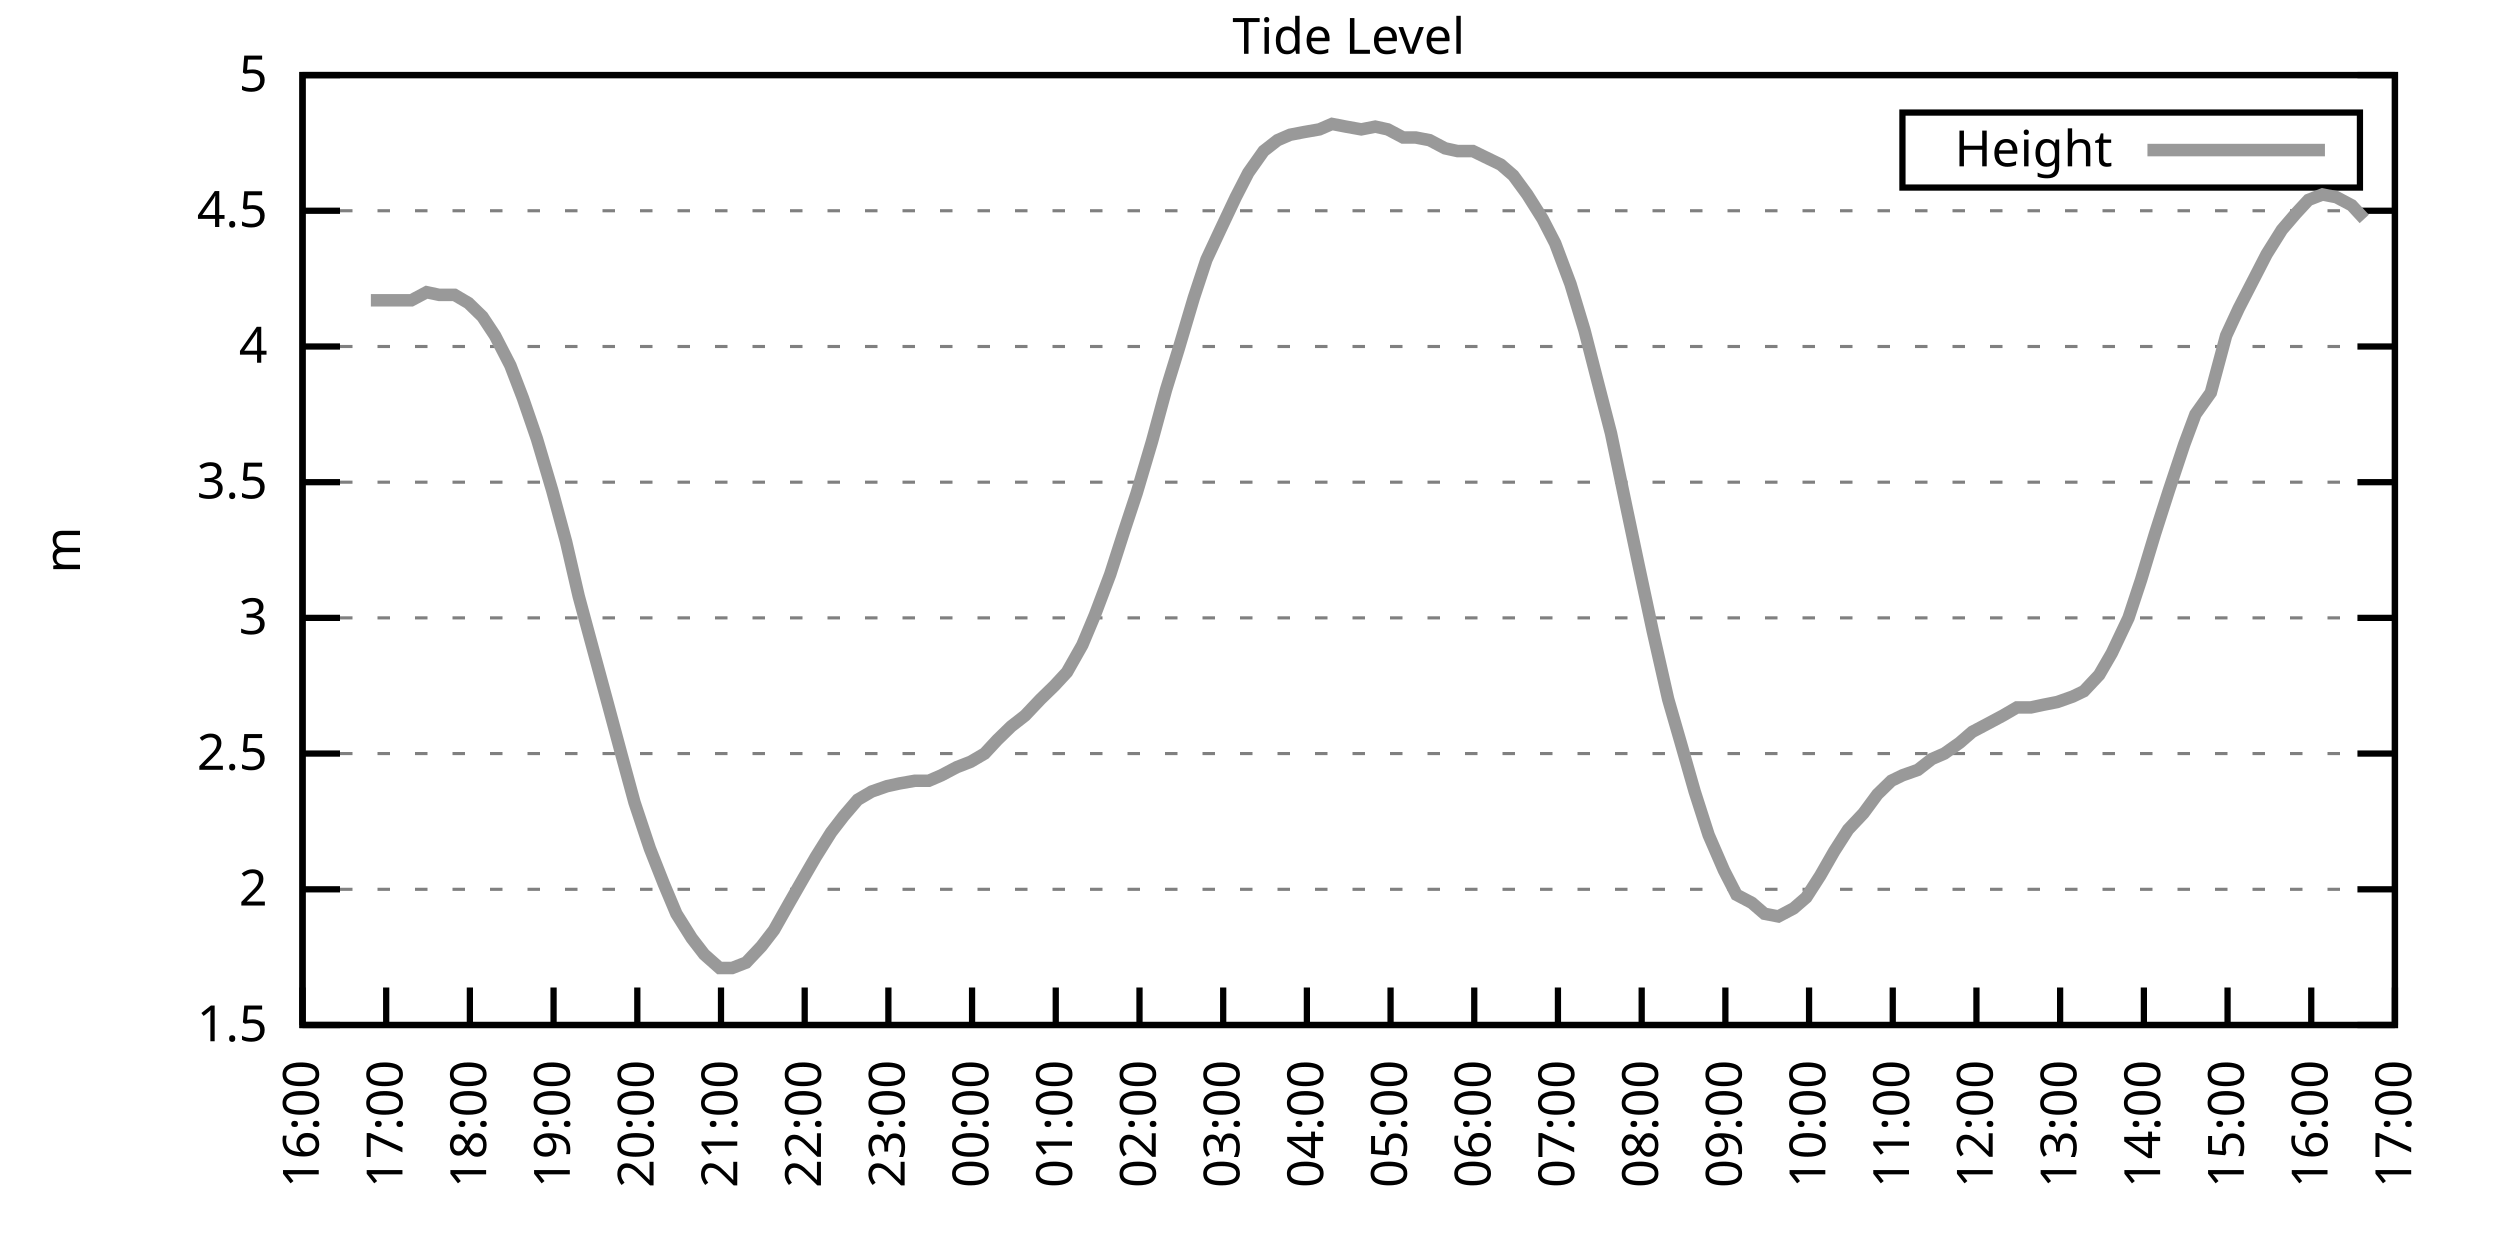
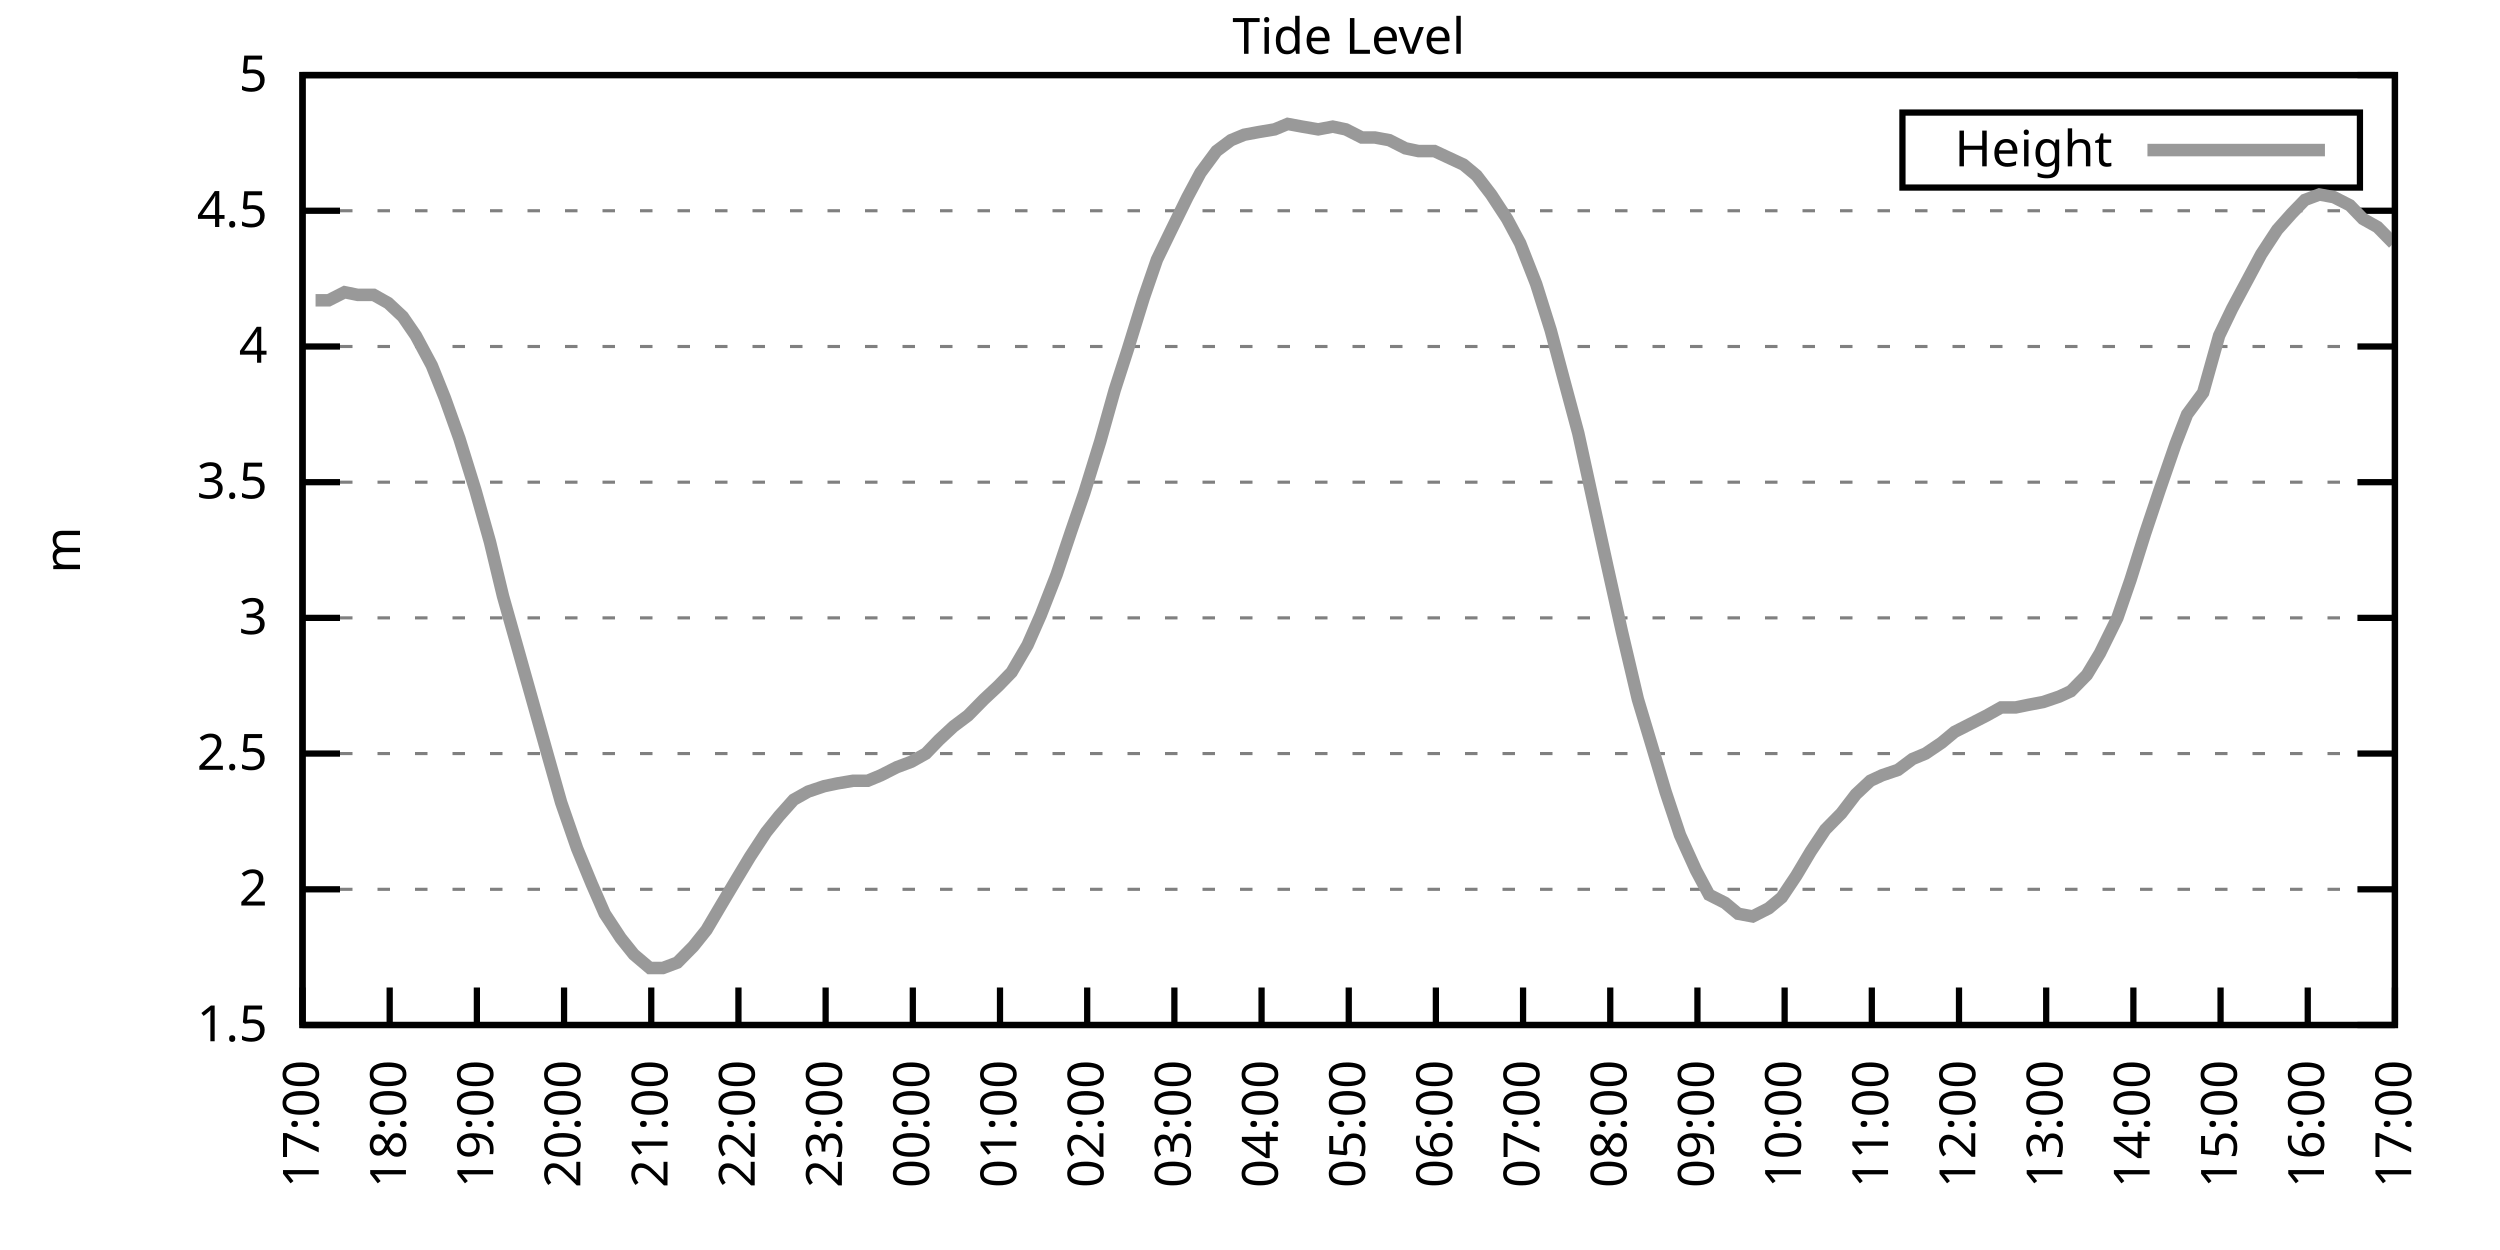
<svg xmlns="http://www.w3.org/2000/svg" xmlns:xlink="http://www.w3.org/1999/xlink" width="400" height="200" viewBox="0 0 400 200">
  <g id="gnuplot_canvas">
    <rect x="0" y="0" width="400" height="200" fill="none" />
    <defs>
      <circle id="gpDot" r="0.5" stroke-width="0.5" stroke="currentColor" />
      <path id="gpPt0" stroke-width="0.333" stroke="currentColor" d="M-1,0 h2 M0,-1 v2" />
      <path id="gpPt1" stroke-width="0.333" stroke="currentColor" d="M-1,-1 L1,1 M1,-1 L-1,1" />
      <path id="gpPt2" stroke-width="0.333" stroke="currentColor" d="M-1,0 L1,0 M0,-1 L0,1 M-1,-1 L1,1 M-1,1 L1,-1" />
      <rect id="gpPt3" stroke-width="0.333" stroke="currentColor" x="-1" y="-1" width="2" height="2" />
      <rect id="gpPt4" stroke-width="0.333" stroke="currentColor" fill="currentColor" x="-1" y="-1" width="2" height="2" />
      <circle id="gpPt5" stroke-width="0.333" stroke="currentColor" cx="0" cy="0" r="1" />
      <use xlink:href="#gpPt5" id="gpPt6" fill="currentColor" stroke="none" />
      <path id="gpPt7" stroke-width="0.333" stroke="currentColor" d="M0,-1.33 L-1.33,0.67 L1.33,0.67 z" />
      <use xlink:href="#gpPt7" id="gpPt8" fill="currentColor" stroke="none" />
      <use xlink:href="#gpPt7" id="gpPt9" stroke="currentColor" transform="rotate(180)" />
      <use xlink:href="#gpPt9" id="gpPt10" fill="currentColor" stroke="none" />
      <use xlink:href="#gpPt3" id="gpPt11" stroke="currentColor" transform="rotate(45)" />
      <use xlink:href="#gpPt11" id="gpPt12" fill="currentColor" stroke="none" />
      <path id="gpPt13" stroke-width="0.333" stroke="currentColor" d="M0,1.330 L1.265,0.411 L0.782,-1.067 L-0.782,-1.076 L-1.265,0.411 z" />
      <use xlink:href="#gpPt13" id="gpPt14" fill="currentColor" stroke="none" />
      <filter id="textbox" filterUnits="objectBoundingBox" x="0" y="0" height="1" width="1">
        <feFlood flood-color="white" flood-opacity="1" result="bgnd" />
        <feComposite in="SourceGraphic" in2="bgnd" operator="atop" />
      </filter>
      <filter id="greybox" filterUnits="objectBoundingBox" x="0" y="0" height="1" width="1">
        <feFlood flood-color="lightgrey" flood-opacity="1" result="grey" />
        <feComposite in="SourceGraphic" in2="grey" operator="atop" />
      </filter>
    </defs>
    <g fill="none" color="white" stroke="currentColor" stroke-width="1.00" stroke-linecap="butt" stroke-linejoin="miter">
</g>
    <g fill="none" color="black" stroke="currentColor" stroke-width="1.00" stroke-linecap="butt" stroke-linejoin="miter">
      <g stroke="none" shape-rendering="crispEdges">
        <polygon fill="rgb(255, 255, 255)" points="48.40,164.00 383.18,164.00 383.18,12.02 48.40,12.02 " />
      </g>
    </g>
    <g fill="none" color="black" stroke="currentColor" stroke-width="1.00" stroke-linecap="butt" stroke-linejoin="miter">
</g>
    <g fill="none" color="black" stroke="black" stroke-width="0.50" stroke-linecap="butt" stroke-linejoin="miter">
</g>
    <g fill="none" color="gray" stroke="currentColor" stroke-width="0.50" stroke-linecap="butt" stroke-linejoin="miter">
      <path stroke="gray" stroke-dasharray="2,4" class="gridline" d="M48.40,164.00 L383.19,164.00  " />
    </g>
    <g fill="none" color="gray" stroke="gray" stroke-width="1.00" stroke-linecap="butt" stroke-linejoin="miter">
</g>
    <g fill="none" color="black" stroke="currentColor" stroke-width="1.00" stroke-linecap="butt" stroke-linejoin="miter">
      <path stroke="black" d="M48.40,164.00 L54.40,164.00 M383.19,164.00 L377.19,164.00  " />
      <g transform="translate(42.80,166.60)" stroke="none" fill="black" font-family="Sans" font-size="8.00" text-anchor="end">
        <text>
          <tspan font-family="Sans"> 1.5</tspan>
        </text>
      </g>
    </g>
    <g fill="none" color="black" stroke="currentColor" stroke-width="1.00" stroke-linecap="butt" stroke-linejoin="miter">
</g>
    <g fill="none" color="black" stroke="black" stroke-width="0.50" stroke-linecap="butt" stroke-linejoin="miter">
</g>
    <g fill="none" color="gray" stroke="currentColor" stroke-width="0.50" stroke-linecap="butt" stroke-linejoin="miter">
      <path stroke="gray" stroke-dasharray="2,4" class="gridline" d="M48.40,142.29 L383.19,142.29  " />
    </g>
    <g fill="none" color="gray" stroke="gray" stroke-width="1.00" stroke-linecap="butt" stroke-linejoin="miter">
</g>
    <g fill="none" color="black" stroke="currentColor" stroke-width="1.00" stroke-linecap="butt" stroke-linejoin="miter">
      <path stroke="black" d="M48.40,142.29 L54.40,142.29 M383.19,142.29 L377.19,142.29  " />
      <g transform="translate(42.80,144.89)" stroke="none" fill="black" font-family="Sans" font-size="8.00" text-anchor="end">
        <text>
          <tspan font-family="Sans"> 2</tspan>
        </text>
      </g>
    </g>
    <g fill="none" color="black" stroke="currentColor" stroke-width="1.00" stroke-linecap="butt" stroke-linejoin="miter">
</g>
    <g fill="none" color="black" stroke="black" stroke-width="0.50" stroke-linecap="butt" stroke-linejoin="miter">
</g>
    <g fill="none" color="gray" stroke="currentColor" stroke-width="0.50" stroke-linecap="butt" stroke-linejoin="miter">
      <path stroke="gray" stroke-dasharray="2,4" class="gridline" d="M48.40,120.57 L383.19,120.57  " />
    </g>
    <g fill="none" color="gray" stroke="gray" stroke-width="1.00" stroke-linecap="butt" stroke-linejoin="miter">
</g>
    <g fill="none" color="black" stroke="currentColor" stroke-width="1.00" stroke-linecap="butt" stroke-linejoin="miter">
      <path stroke="black" d="M48.40,120.57 L54.40,120.57 M383.19,120.57 L377.19,120.57  " />
      <g transform="translate(42.80,123.17)" stroke="none" fill="black" font-family="Sans" font-size="8.00" text-anchor="end">
        <text>
          <tspan font-family="Sans"> 2.5</tspan>
        </text>
      </g>
    </g>
    <g fill="none" color="black" stroke="currentColor" stroke-width="1.00" stroke-linecap="butt" stroke-linejoin="miter">
</g>
    <g fill="none" color="black" stroke="black" stroke-width="0.50" stroke-linecap="butt" stroke-linejoin="miter">
</g>
    <g fill="none" color="gray" stroke="currentColor" stroke-width="0.50" stroke-linecap="butt" stroke-linejoin="miter">
      <path stroke="gray" stroke-dasharray="2,4" class="gridline" d="M48.40,98.86 L383.19,98.86  " />
    </g>
    <g fill="none" color="gray" stroke="gray" stroke-width="1.00" stroke-linecap="butt" stroke-linejoin="miter">
</g>
    <g fill="none" color="black" stroke="currentColor" stroke-width="1.00" stroke-linecap="butt" stroke-linejoin="miter">
      <path stroke="black" d="M48.40,98.86 L54.40,98.86 M383.19,98.86 L377.19,98.86  " />
      <g transform="translate(42.80,101.46)" stroke="none" fill="black" font-family="Sans" font-size="8.00" text-anchor="end">
        <text>
          <tspan font-family="Sans"> 3</tspan>
        </text>
      </g>
    </g>
    <g fill="none" color="black" stroke="currentColor" stroke-width="1.00" stroke-linecap="butt" stroke-linejoin="miter">
</g>
    <g fill="none" color="black" stroke="black" stroke-width="0.50" stroke-linecap="butt" stroke-linejoin="miter">
</g>
    <g fill="none" color="gray" stroke="currentColor" stroke-width="0.50" stroke-linecap="butt" stroke-linejoin="miter">
      <path stroke="gray" stroke-dasharray="2,4" class="gridline" d="M48.40,77.15 L383.19,77.15  " />
    </g>
    <g fill="none" color="gray" stroke="gray" stroke-width="1.00" stroke-linecap="butt" stroke-linejoin="miter">
</g>
    <g fill="none" color="black" stroke="currentColor" stroke-width="1.00" stroke-linecap="butt" stroke-linejoin="miter">
      <path stroke="black" d="M48.40,77.15 L54.40,77.15 M383.19,77.15 L377.19,77.15  " />
      <g transform="translate(42.80,79.75)" stroke="none" fill="black" font-family="Sans" font-size="8.00" text-anchor="end">
        <text>
          <tspan font-family="Sans"> 3.5</tspan>
        </text>
      </g>
    </g>
    <g fill="none" color="black" stroke="currentColor" stroke-width="1.00" stroke-linecap="butt" stroke-linejoin="miter">
</g>
    <g fill="none" color="black" stroke="black" stroke-width="0.50" stroke-linecap="butt" stroke-linejoin="miter">
</g>
    <g fill="none" color="gray" stroke="currentColor" stroke-width="0.50" stroke-linecap="butt" stroke-linejoin="miter">
      <path stroke="gray" stroke-dasharray="2,4" class="gridline" d="M48.40,55.44 L383.19,55.44  " />
    </g>
    <g fill="none" color="gray" stroke="gray" stroke-width="1.00" stroke-linecap="butt" stroke-linejoin="miter">
</g>
    <g fill="none" color="black" stroke="currentColor" stroke-width="1.00" stroke-linecap="butt" stroke-linejoin="miter">
      <path stroke="black" d="M48.40,55.44 L54.40,55.44 M383.19,55.44 L377.19,55.44  " />
      <g transform="translate(42.80,58.04)" stroke="none" fill="black" font-family="Sans" font-size="8.00" text-anchor="end">
        <text>
          <tspan font-family="Sans"> 4</tspan>
        </text>
      </g>
    </g>
    <g fill="none" color="black" stroke="currentColor" stroke-width="1.00" stroke-linecap="butt" stroke-linejoin="miter">
</g>
    <g fill="none" color="black" stroke="black" stroke-width="0.50" stroke-linecap="butt" stroke-linejoin="miter">
</g>
    <g fill="none" color="gray" stroke="currentColor" stroke-width="0.50" stroke-linecap="butt" stroke-linejoin="miter">
      <path stroke="gray" stroke-dasharray="2,4" class="gridline" d="M48.40,33.72 L383.19,33.72  " />
    </g>
    <g fill="none" color="gray" stroke="gray" stroke-width="1.00" stroke-linecap="butt" stroke-linejoin="miter">
</g>
    <g fill="none" color="black" stroke="currentColor" stroke-width="1.00" stroke-linecap="butt" stroke-linejoin="miter">
      <path stroke="black" d="M48.40,33.72 L54.40,33.72 M383.19,33.72 L377.19,33.72  " />
      <g transform="translate(42.80,36.32)" stroke="none" fill="black" font-family="Sans" font-size="8.00" text-anchor="end">
        <text>
          <tspan font-family="Sans"> 4.5</tspan>
        </text>
      </g>
    </g>
    <g fill="none" color="black" stroke="currentColor" stroke-width="1.00" stroke-linecap="butt" stroke-linejoin="miter">
</g>
    <g fill="none" color="black" stroke="black" stroke-width="0.50" stroke-linecap="butt" stroke-linejoin="miter">
</g>
    <g fill="none" color="gray" stroke="currentColor" stroke-width="0.50" stroke-linecap="butt" stroke-linejoin="miter">
      <path stroke="gray" stroke-dasharray="2,4" class="gridline" d="M48.40,12.01 L383.19,12.01  " />
    </g>
    <g fill="none" color="gray" stroke="gray" stroke-width="1.00" stroke-linecap="butt" stroke-linejoin="miter">
</g>
    <g fill="none" color="black" stroke="currentColor" stroke-width="1.00" stroke-linecap="butt" stroke-linejoin="miter">
      <path stroke="black" d="M48.40,12.01 L54.40,12.01 M383.19,12.01 L377.19,12.01  " />
      <g transform="translate(42.80,14.61)" stroke="none" fill="black" font-family="Sans" font-size="8.00" text-anchor="end">
        <text>
          <tspan font-family="Sans"> 5</tspan>
        </text>
      </g>
    </g>
    <g fill="none" color="black" stroke="currentColor" stroke-width="1.00" stroke-linecap="butt" stroke-linejoin="miter">
      <path stroke="black" d="M48.40,164.00 L48.40,158.00  " />
      <g transform="translate(51.00,169.60) rotate(270.00)" stroke="none" fill="black" font-family="Sans" font-size="8.00" text-anchor="end">
        <text>
-           <tspan font-family="Sans">16:00</tspan>
-         </text>
-       </g>
-     </g>
-     <g fill="none" color="black" stroke="currentColor" stroke-width="1.00" stroke-linecap="butt" stroke-linejoin="miter">
-       <path stroke="black" d="M61.79,164.00 L61.79,158.00  " />
-       <g transform="translate(64.39,169.60) rotate(270.00)" stroke="none" fill="black" font-family="Sans" font-size="8.00" text-anchor="end">
-         <text>
          <tspan font-family="Sans">17:00</tspan>
        </text>
      </g>
    </g>
    <g fill="none" color="black" stroke="currentColor" stroke-width="1.00" stroke-linecap="butt" stroke-linejoin="miter">
-       <path stroke="black" d="M75.18,164.00 L75.18,158.00  " />
-       <g transform="translate(77.78,169.60) rotate(270.00)" stroke="none" fill="black" font-family="Sans" font-size="8.00" text-anchor="end">
+       <path stroke="black" d="M62.35,164.00 L62.35,158.00  " />
+       <g transform="translate(64.95,169.60) rotate(270.00)" stroke="none" fill="black" font-family="Sans" font-size="8.00" text-anchor="end">
        <text>
          <tspan font-family="Sans">18:00</tspan>
        </text>
      </g>
    </g>
    <g fill="none" color="black" stroke="currentColor" stroke-width="1.00" stroke-linecap="butt" stroke-linejoin="miter">
-       <path stroke="black" d="M88.57,164.00 L88.57,158.00  " />
-       <g transform="translate(91.17,169.60) rotate(270.00)" stroke="none" fill="black" font-family="Sans" font-size="8.00" text-anchor="end">
+       <path stroke="black" d="M76.30,164.00 L76.30,158.00  " />
+       <g transform="translate(78.90,169.60) rotate(270.00)" stroke="none" fill="black" font-family="Sans" font-size="8.00" text-anchor="end">
        <text>
          <tspan font-family="Sans">19:00</tspan>
        </text>
      </g>
    </g>
    <g fill="none" color="black" stroke="currentColor" stroke-width="1.00" stroke-linecap="butt" stroke-linejoin="miter">
-       <path stroke="black" d="M101.97,164.00 L101.97,158.00  " />
-       <g transform="translate(104.57,169.60) rotate(270.00)" stroke="none" fill="black" font-family="Sans" font-size="8.00" text-anchor="end">
+       <path stroke="black" d="M90.25,164.00 L90.25,158.00  " />
+       <g transform="translate(92.85,169.60) rotate(270.00)" stroke="none" fill="black" font-family="Sans" font-size="8.00" text-anchor="end">
        <text>
          <tspan font-family="Sans">20:00</tspan>
        </text>
      </g>
    </g>
    <g fill="none" color="black" stroke="currentColor" stroke-width="1.00" stroke-linecap="butt" stroke-linejoin="miter">
-       <path stroke="black" d="M115.36,164.00 L115.36,158.00  " />
-       <g transform="translate(117.96,169.60) rotate(270.00)" stroke="none" fill="black" font-family="Sans" font-size="8.00" text-anchor="end">
+       <path stroke="black" d="M104.20,164.00 L104.20,158.00  " />
+       <g transform="translate(106.80,169.60) rotate(270.00)" stroke="none" fill="black" font-family="Sans" font-size="8.00" text-anchor="end">
        <text>
          <tspan font-family="Sans">21:00</tspan>
        </text>
      </g>
    </g>
    <g fill="none" color="black" stroke="currentColor" stroke-width="1.00" stroke-linecap="butt" stroke-linejoin="miter">
-       <path stroke="black" d="M128.75,164.00 L128.75,158.00  " />
-       <g transform="translate(131.35,169.60) rotate(270.00)" stroke="none" fill="black" font-family="Sans" font-size="8.00" text-anchor="end">
+       <path stroke="black" d="M118.15,164.00 L118.15,158.00  " />
+       <g transform="translate(120.75,169.60) rotate(270.00)" stroke="none" fill="black" font-family="Sans" font-size="8.00" text-anchor="end">
        <text>
          <tspan font-family="Sans">22:00</tspan>
        </text>
      </g>
    </g>
    <g fill="none" color="black" stroke="currentColor" stroke-width="1.00" stroke-linecap="butt" stroke-linejoin="miter">
-       <path stroke="black" d="M142.14,164.00 L142.14,158.00  " />
-       <g transform="translate(144.74,169.60) rotate(270.00)" stroke="none" fill="black" font-family="Sans" font-size="8.00" text-anchor="end">
+       <path stroke="black" d="M132.10,164.00 L132.10,158.00  " />
+       <g transform="translate(134.70,169.60) rotate(270.00)" stroke="none" fill="black" font-family="Sans" font-size="8.00" text-anchor="end">
        <text>
          <tspan font-family="Sans">23:00</tspan>
        </text>
      </g>
    </g>
    <g fill="none" color="black" stroke="currentColor" stroke-width="1.00" stroke-linecap="butt" stroke-linejoin="miter">
-       <path stroke="black" d="M155.53,164.00 L155.53,158.00  " />
-       <g transform="translate(158.13,169.60) rotate(270.00)" stroke="none" fill="black" font-family="Sans" font-size="8.00" text-anchor="end">
+       <path stroke="black" d="M146.05,164.00 L146.05,158.00  " />
+       <g transform="translate(148.65,169.60) rotate(270.00)" stroke="none" fill="black" font-family="Sans" font-size="8.00" text-anchor="end">
        <text>
          <tspan font-family="Sans">00:00</tspan>
        </text>
      </g>
    </g>
    <g fill="none" color="black" stroke="currentColor" stroke-width="1.00" stroke-linecap="butt" stroke-linejoin="miter">
-       <path stroke="black" d="M168.92,164.00 L168.92,158.00  " />
-       <g transform="translate(171.52,169.60) rotate(270.00)" stroke="none" fill="black" font-family="Sans" font-size="8.00" text-anchor="end">
+       <path stroke="black" d="M160.00,164.00 L160.00,158.00  " />
+       <g transform="translate(162.60,169.60) rotate(270.00)" stroke="none" fill="black" font-family="Sans" font-size="8.00" text-anchor="end">
        <text>
          <tspan font-family="Sans">01:00</tspan>
        </text>
      </g>
    </g>
    <g fill="none" color="black" stroke="currentColor" stroke-width="1.00" stroke-linecap="butt" stroke-linejoin="miter">
-       <path stroke="black" d="M182.32,164.00 L182.32,158.00  " />
-       <g transform="translate(184.92,169.60) rotate(270.00)" stroke="none" fill="black" font-family="Sans" font-size="8.00" text-anchor="end">
+       <path stroke="black" d="M173.95,164.00 L173.95,158.00  " />
+       <g transform="translate(176.55,169.60) rotate(270.00)" stroke="none" fill="black" font-family="Sans" font-size="8.00" text-anchor="end">
        <text>
          <tspan font-family="Sans">02:00</tspan>
        </text>
      </g>
    </g>
    <g fill="none" color="black" stroke="currentColor" stroke-width="1.00" stroke-linecap="butt" stroke-linejoin="miter">
-       <path stroke="black" d="M195.71,164.00 L195.71,158.00  " />
-       <g transform="translate(198.31,169.60) rotate(270.00)" stroke="none" fill="black" font-family="Sans" font-size="8.00" text-anchor="end">
+       <path stroke="black" d="M187.90,164.00 L187.90,158.00  " />
+       <g transform="translate(190.50,169.60) rotate(270.00)" stroke="none" fill="black" font-family="Sans" font-size="8.00" text-anchor="end">
        <text>
          <tspan font-family="Sans">03:00</tspan>
        </text>
      </g>
    </g>
    <g fill="none" color="black" stroke="currentColor" stroke-width="1.00" stroke-linecap="butt" stroke-linejoin="miter">
-       <path stroke="black" d="M209.10,164.00 L209.10,158.00  " />
-       <g transform="translate(211.70,169.60) rotate(270.00)" stroke="none" fill="black" font-family="Sans" font-size="8.00" text-anchor="end">
+       <path stroke="black" d="M201.85,164.00 L201.85,158.00  " />
+       <g transform="translate(204.45,169.60) rotate(270.00)" stroke="none" fill="black" font-family="Sans" font-size="8.00" text-anchor="end">
        <text>
          <tspan font-family="Sans">04:00</tspan>
        </text>
      </g>
    </g>
    <g fill="none" color="black" stroke="currentColor" stroke-width="1.00" stroke-linecap="butt" stroke-linejoin="miter">
-       <path stroke="black" d="M222.49,164.00 L222.49,158.00  " />
-       <g transform="translate(225.09,169.60) rotate(270.00)" stroke="none" fill="black" font-family="Sans" font-size="8.00" text-anchor="end">
+       <path stroke="black" d="M215.80,164.00 L215.80,158.00  " />
+       <g transform="translate(218.40,169.60) rotate(270.00)" stroke="none" fill="black" font-family="Sans" font-size="8.00" text-anchor="end">
        <text>
          <tspan font-family="Sans">05:00</tspan>
        </text>
      </g>
    </g>
    <g fill="none" color="black" stroke="currentColor" stroke-width="1.00" stroke-linecap="butt" stroke-linejoin="miter">
-       <path stroke="black" d="M235.88,164.00 L235.88,158.00  " />
-       <g transform="translate(238.48,169.60) rotate(270.00)" stroke="none" fill="black" font-family="Sans" font-size="8.00" text-anchor="end">
+       <path stroke="black" d="M229.74,164.00 L229.74,158.00  " />
+       <g transform="translate(232.34,169.60) rotate(270.00)" stroke="none" fill="black" font-family="Sans" font-size="8.00" text-anchor="end">
        <text>
          <tspan font-family="Sans">06:00</tspan>
        </text>
      </g>
    </g>
    <g fill="none" color="black" stroke="currentColor" stroke-width="1.00" stroke-linecap="butt" stroke-linejoin="miter">
-       <path stroke="black" d="M249.27,164.00 L249.27,158.00  " />
-       <g transform="translate(251.87,169.60) rotate(270.00)" stroke="none" fill="black" font-family="Sans" font-size="8.00" text-anchor="end">
+       <path stroke="black" d="M243.69,164.00 L243.69,158.00  " />
+       <g transform="translate(246.29,169.60) rotate(270.00)" stroke="none" fill="black" font-family="Sans" font-size="8.00" text-anchor="end">
        <text>
          <tspan font-family="Sans">07:00</tspan>
        </text>
      </g>
    </g>
    <g fill="none" color="black" stroke="currentColor" stroke-width="1.00" stroke-linecap="butt" stroke-linejoin="miter">
-       <path stroke="black" d="M262.67,164.00 L262.67,158.00  " />
-       <g transform="translate(265.27,169.60) rotate(270.00)" stroke="none" fill="black" font-family="Sans" font-size="8.00" text-anchor="end">
+       <path stroke="black" d="M257.64,164.00 L257.64,158.00  " />
+       <g transform="translate(260.24,169.60) rotate(270.00)" stroke="none" fill="black" font-family="Sans" font-size="8.00" text-anchor="end">
        <text>
          <tspan font-family="Sans">08:00</tspan>
        </text>
      </g>
    </g>
    <g fill="none" color="black" stroke="currentColor" stroke-width="1.00" stroke-linecap="butt" stroke-linejoin="miter">
-       <path stroke="black" d="M276.06,164.00 L276.06,158.00  " />
-       <g transform="translate(278.66,169.60) rotate(270.00)" stroke="none" fill="black" font-family="Sans" font-size="8.00" text-anchor="end">
+       <path stroke="black" d="M271.59,164.00 L271.59,158.00  " />
+       <g transform="translate(274.19,169.60) rotate(270.00)" stroke="none" fill="black" font-family="Sans" font-size="8.00" text-anchor="end">
        <text>
          <tspan font-family="Sans">09:00</tspan>
        </text>
      </g>
    </g>
    <g fill="none" color="black" stroke="currentColor" stroke-width="1.00" stroke-linecap="butt" stroke-linejoin="miter">
-       <path stroke="black" d="M289.45,164.00 L289.45,158.00  " />
-       <g transform="translate(292.05,169.60) rotate(270.00)" stroke="none" fill="black" font-family="Sans" font-size="8.00" text-anchor="end">
+       <path stroke="black" d="M285.54,164.00 L285.54,158.00  " />
+       <g transform="translate(288.14,169.60) rotate(270.00)" stroke="none" fill="black" font-family="Sans" font-size="8.00" text-anchor="end">
        <text>
          <tspan font-family="Sans">10:00</tspan>
        </text>
      </g>
    </g>
    <g fill="none" color="black" stroke="currentColor" stroke-width="1.00" stroke-linecap="butt" stroke-linejoin="miter">
-       <path stroke="black" d="M302.84,164.00 L302.84,158.00  " />
-       <g transform="translate(305.44,169.60) rotate(270.00)" stroke="none" fill="black" font-family="Sans" font-size="8.00" text-anchor="end">
+       <path stroke="black" d="M299.49,164.00 L299.49,158.00  " />
+       <g transform="translate(302.09,169.60) rotate(270.00)" stroke="none" fill="black" font-family="Sans" font-size="8.00" text-anchor="end">
        <text>
          <tspan font-family="Sans">11:00</tspan>
        </text>
      </g>
    </g>
    <g fill="none" color="black" stroke="currentColor" stroke-width="1.00" stroke-linecap="butt" stroke-linejoin="miter">
-       <path stroke="black" d="M316.23,164.00 L316.23,158.00  " />
-       <g transform="translate(318.83,169.60) rotate(270.00)" stroke="none" fill="black" font-family="Sans" font-size="8.00" text-anchor="end">
+       <path stroke="black" d="M313.44,164.00 L313.44,158.00  " />
+       <g transform="translate(316.04,169.60) rotate(270.00)" stroke="none" fill="black" font-family="Sans" font-size="8.00" text-anchor="end">
        <text>
          <tspan font-family="Sans">12:00</tspan>
        </text>
      </g>
    </g>
    <g fill="none" color="black" stroke="currentColor" stroke-width="1.00" stroke-linecap="butt" stroke-linejoin="miter">
-       <path stroke="black" d="M329.62,164.00 L329.62,158.00  " />
-       <g transform="translate(332.22,169.60) rotate(270.00)" stroke="none" fill="black" font-family="Sans" font-size="8.00" text-anchor="end">
+       <path stroke="black" d="M327.39,164.00 L327.39,158.00  " />
+       <g transform="translate(329.99,169.60) rotate(270.00)" stroke="none" fill="black" font-family="Sans" font-size="8.00" text-anchor="end">
        <text>
          <tspan font-family="Sans">13:00</tspan>
        </text>
      </g>
    </g>
    <g fill="none" color="black" stroke="currentColor" stroke-width="1.00" stroke-linecap="butt" stroke-linejoin="miter">
-       <path stroke="black" d="M343.02,164.00 L343.02,158.00  " />
-       <g transform="translate(345.62,169.60) rotate(270.00)" stroke="none" fill="black" font-family="Sans" font-size="8.00" text-anchor="end">
+       <path stroke="black" d="M341.34,164.00 L341.34,158.00  " />
+       <g transform="translate(343.94,169.60) rotate(270.00)" stroke="none" fill="black" font-family="Sans" font-size="8.00" text-anchor="end">
        <text>
          <tspan font-family="Sans">14:00</tspan>
        </text>
      </g>
    </g>
    <g fill="none" color="black" stroke="currentColor" stroke-width="1.00" stroke-linecap="butt" stroke-linejoin="miter">
-       <path stroke="black" d="M356.41,164.00 L356.41,158.00  " />
-       <g transform="translate(359.01,169.60) rotate(270.00)" stroke="none" fill="black" font-family="Sans" font-size="8.00" text-anchor="end">
+       <path stroke="black" d="M355.29,164.00 L355.29,158.00  " />
+       <g transform="translate(357.89,169.60) rotate(270.00)" stroke="none" fill="black" font-family="Sans" font-size="8.00" text-anchor="end">
        <text>
          <tspan font-family="Sans">15:00</tspan>
        </text>
      </g>
    </g>
    <g fill="none" color="black" stroke="currentColor" stroke-width="1.00" stroke-linecap="butt" stroke-linejoin="miter">
-       <path stroke="black" d="M369.80,164.00 L369.80,158.00  " />
-       <g transform="translate(372.40,169.60) rotate(270.00)" stroke="none" fill="black" font-family="Sans" font-size="8.00" text-anchor="end">
+       <path stroke="black" d="M369.24,164.00 L369.24,158.00  " />
+       <g transform="translate(371.84,169.60) rotate(270.00)" stroke="none" fill="black" font-family="Sans" font-size="8.00" text-anchor="end">
        <text>
          <tspan font-family="Sans">16:00</tspan>
        </text>
      </g>
    </g>
    <g fill="none" color="black" stroke="currentColor" stroke-width="1.00" stroke-linecap="butt" stroke-linejoin="miter">
      <path stroke="black" d="M383.19,164.00 L383.19,158.00  " />
      <g transform="translate(385.79,169.60) rotate(270.00)" stroke="none" fill="black" font-family="Sans" font-size="8.00" text-anchor="end">
        <text>
          <tspan font-family="Sans">17:00</tspan>
        </text>
      </g>
    </g>
    <g fill="none" color="black" stroke="currentColor" stroke-width="1.00" stroke-linecap="butt" stroke-linejoin="miter">
</g>
    <g fill="none" color="black" stroke="currentColor" stroke-width="1.00" stroke-linecap="butt" stroke-linejoin="miter">
      <path stroke="black" d="M48.40,12.01 L48.40,164.00 L383.19,164.00 L383.19,12.01 L48.40,12.01 Z  " />
    </g>
    <g fill="none" color="black" stroke="currentColor" stroke-width="1.00" stroke-linecap="butt" stroke-linejoin="miter">
</g>
    <g fill="none" color="black" stroke="currentColor" stroke-width="1.00" stroke-linecap="butt" stroke-linejoin="miter">
      <path stroke="black" d="M304.39,30.01 L304.39,18.01 L377.59,18.01 L377.59,30.01 L304.39,30.01 Z  " />
    </g>
    <g id="Tide_level_plot_1">
      <g fill="none" color="white" stroke="black" stroke-width="2.00" stroke-linecap="butt" stroke-linejoin="miter">
</g>
      <g fill="none" color="black" stroke="currentColor" stroke-width="2.00" stroke-linecap="butt" stroke-linejoin="miter">
        <g transform="translate(337.99,26.61)" stroke="none" fill="black" font-family="Sans" font-size="8.00" text-anchor="end">
          <text>
            <tspan font-family="Sans">Height</tspan>
          </text>
        </g>
      </g>
      <g fill="none" color="black" stroke="currentColor" stroke-width="2.00" stroke-linecap="butt" stroke-linejoin="miter">
-         <path stroke="rgb(153, 153, 153)" d="M343.59,24.01 L371.99,24.01 M59.34,48.05 L61.35,48.05 L63.80,48.05 L65.81,48.05 L68.26,46.75 L70.27,47.18   L72.73,47.18 L74.96,48.49 L77.19,50.66 L79.20,53.70 L81.66,58.48 L83.66,63.69 L85.90,70.20 L88.35,78.45   L90.58,86.70 L92.59,95.39 L94.82,103.64 L97.06,111.89 L99.51,121.01 L101.52,128.39 L103.98,135.77 L106.21,141.42   L108.22,146.20 L110.67,150.10 L112.68,152.71 L115.13,154.88 L117.14,154.88 L119.38,154.01 L121.83,151.41 L123.84,148.80   L126.29,144.46 L128.53,140.55 L130.54,137.08 L132.99,133.17 L135.00,130.56 L137.23,127.96 L139.46,126.65 L141.92,125.79   L143.93,125.35 L146.38,124.92 L148.61,124.92 L150.62,124.05 L153.08,122.75 L155.31,121.88 L157.54,120.57 L159.55,118.40   L161.78,116.23 L164.01,114.49 L166.47,111.89 L168.70,109.72 L170.71,107.55 L173.17,103.20 L175.17,98.43 L177.63,91.91   L179.86,84.97 L181.87,78.89 L184.32,70.63 L186.56,62.38 L188.57,55.87 L191.02,47.62 L193.03,41.54 L195.26,36.76   L197.72,31.55 L199.73,27.64 L202.18,24.17 L204.41,22.43 L206.42,21.56 L208.65,21.13 L211.11,20.70 L213.12,19.83   L215.35,20.26 L217.80,20.70 L220.04,20.26 L222.04,20.70 L224.50,22.00 L226.51,22.00 L228.74,22.43 L231.20,23.73   L233.20,24.17 L235.66,24.17 L237.44,25.04 L240.12,26.34 L242.13,28.08 L244.36,31.12 L246.82,35.03 L248.83,38.93   L251.28,45.45 L253.51,52.83 L255.52,60.65 L257.76,69.33 L260.21,81.06 L262.22,90.61 L264.45,101.03 L266.91,111.89   L268.92,118.84 L271.15,126.65 L273.38,133.60 L275.83,139.25 L277.84,143.16 L280.30,144.46 L282.31,146.20 L284.54,146.63   L286.99,145.33 L289.00,143.59 L291.23,140.12 L293.47,136.21 L295.70,132.73 L298.15,130.13 L300.39,127.09 L302.62,124.92   L304.40,124.05 L306.86,123.18 L309.09,121.44 L311.10,120.57 L313.55,118.84 L315.56,117.10 L318.02,115.80 L320.47,114.49   L322.70,113.19 L324.94,113.19 L326.95,112.76 L329.18,112.32 L331.63,111.45 L333.42,110.59 L335.87,107.98 L337.88,104.51   L340.56,98.86 L342.57,92.78 L344.80,85.40 L347.03,78.45 L349.49,71.07 L351.27,66.29 L353.73,62.82 L356.18,53.70   L358.19,49.36 L360.65,44.58 L362.66,40.67 L365.11,36.76 L367.34,34.16 L369.35,31.99 L371.58,31.12 L373.82,31.55   L376.27,32.85 L378.28,35.03  " />
+         <path stroke="rgb(153, 153, 153)" d="M343.59,24.01 L371.99,24.01 M50.49,48.05 L52.58,48.05 L55.14,46.75 L57.23,47.18 L59.79,47.18 L62.12,48.49   L64.44,50.66 L66.53,53.70 L69.09,58.48 L71.18,63.69 L73.51,70.20 L76.07,78.45 L78.39,86.70 L80.48,95.39   L82.81,103.64 L85.13,111.89 L87.69,121.01 L89.78,128.39 L92.34,135.77 L94.67,141.42 L96.76,146.20 L99.32,150.10   L101.41,152.71 L103.97,154.88 L106.06,154.88 L108.38,154.01 L110.94,151.41 L113.03,148.80 L115.59,144.46 L117.92,140.55   L120.01,137.08 L122.57,133.17 L124.66,130.56 L126.98,127.96 L129.31,126.65 L131.87,125.79 L133.96,125.35 L136.51,124.92   L138.84,124.92 L140.93,124.05 L143.49,122.75 L145.81,121.88 L148.14,120.57 L150.23,118.40 L152.56,116.23 L154.88,114.49   L157.44,111.89 L159.76,109.72 L161.86,107.55 L164.41,103.20 L166.51,98.43 L169.06,91.91 L171.39,84.97 L173.48,78.89   L176.04,70.63 L178.36,62.38 L180.46,55.87 L183.01,47.62 L185.11,41.54 L187.43,36.76 L189.99,31.55 L192.08,27.64   L194.64,24.17 L196.96,22.43 L199.06,21.56 L201.38,21.13 L203.94,20.70 L206.03,19.83 L208.36,20.26 L210.91,20.70   L213.24,20.26 L215.33,20.70 L217.89,22.00 L219.98,22.00 L222.30,22.43 L224.86,23.73 L226.95,24.17 L229.51,24.17   L231.37,25.04 L234.16,26.34 L236.25,28.08 L238.58,31.12 L241.14,35.03 L243.23,38.93 L245.79,45.45 L248.11,52.83   L250.20,60.65 L252.53,69.33 L255.09,81.06 L257.18,90.61 L259.50,101.03 L262.06,111.89 L264.15,118.84 L266.48,126.65   L268.80,133.60 L271.36,139.25 L273.45,143.16 L276.01,144.46 L278.10,146.20 L280.43,146.63 L282.99,145.33 L285.08,143.59   L287.40,140.12 L289.73,136.21 L292.05,132.73 L294.61,130.13 L296.94,127.09 L299.26,124.92 L301.12,124.05 L303.68,123.18   L306.00,121.44 L308.09,120.57 L310.65,118.84 L312.74,117.10 L315.30,115.80 L317.86,114.49 L320.18,113.19 L322.51,113.19   L324.60,112.76 L326.93,112.32 L329.48,111.45 L331.34,110.59 L333.90,107.98 L335.99,104.51 L338.78,98.86 L340.88,92.78   L343.20,85.40 L345.53,78.45 L348.08,71.07 L349.94,66.29 L352.50,62.82 L355.06,53.70 L357.15,49.36 L359.71,44.58   L361.80,40.67 L364.36,36.76 L366.68,34.16 L368.78,31.99 L371.10,31.12 L373.43,31.55 L375.98,32.85 L378.08,35.03   L380.40,36.33 L382.96,38.93  " />
      </g>
    </g>
    <g fill="none" color="black" stroke="currentColor" stroke-width="2.00" stroke-linecap="butt" stroke-linejoin="miter">
</g>
    <g fill="none" color="black" stroke="black" stroke-width="1.00" stroke-linecap="butt" stroke-linejoin="miter">
</g>
    <g fill="none" color="black" stroke="currentColor" stroke-width="1.00" stroke-linecap="butt" stroke-linejoin="miter">
      <path stroke="black" d="M48.40,12.01 L48.40,164.00 L383.19,164.00 L383.19,12.01 L48.40,12.01 Z  " />
      <g transform="translate(12.80,88.01) rotate(270.00)" stroke="none" fill="black" font-family="Sans" font-size="8.00" text-anchor="middle">
        <text>
          <tspan font-family="Sans">m</tspan>
        </text>
      </g>
    </g>
    <g fill="none" color="black" stroke="currentColor" stroke-width="1.00" stroke-linecap="butt" stroke-linejoin="miter">
</g>
    <g fill="none" color="black" stroke="currentColor" stroke-width="1.00" stroke-linecap="butt" stroke-linejoin="miter">
      <g transform="translate(215.79,8.61)" stroke="none" fill="black" font-family="Sans" font-size="8.00" text-anchor="middle">
        <text>
          <tspan font-family="Sans">Tide Level</tspan>
        </text>
      </g>
    </g>
    <g fill="none" color="black" stroke="currentColor" stroke-width="1.00" stroke-linecap="butt" stroke-linejoin="miter">
</g>
  </g>
</svg>
